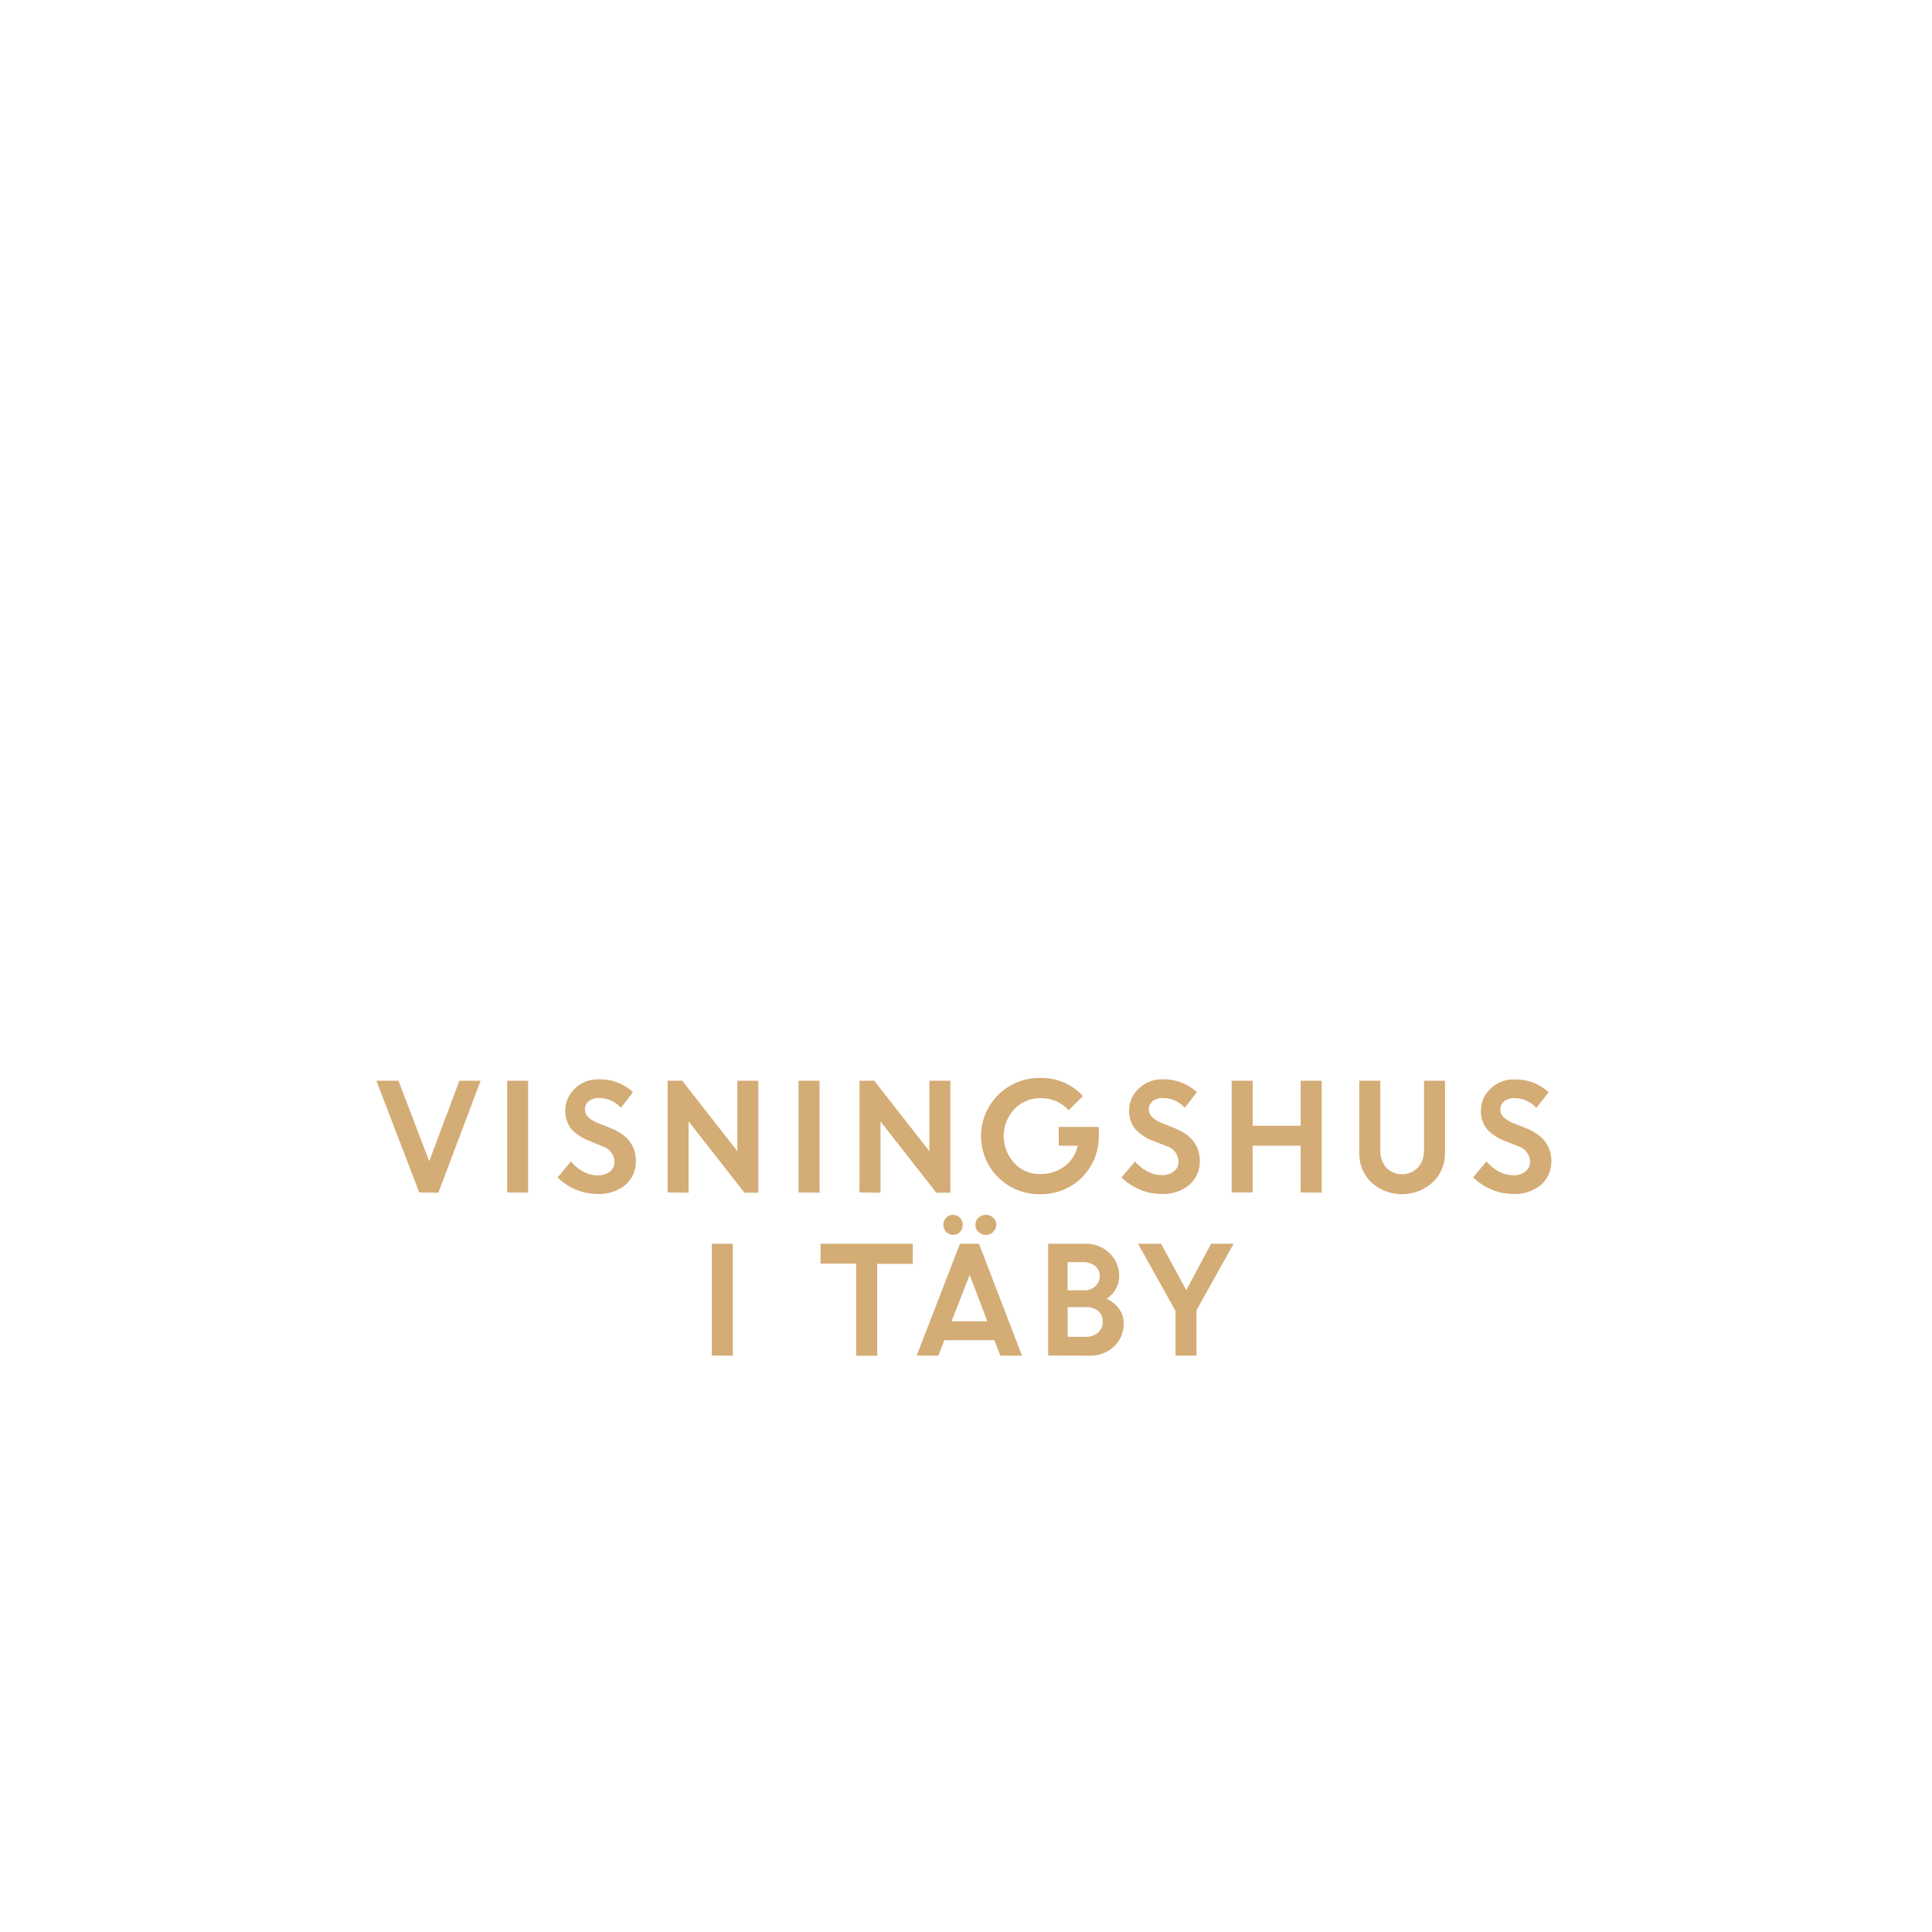
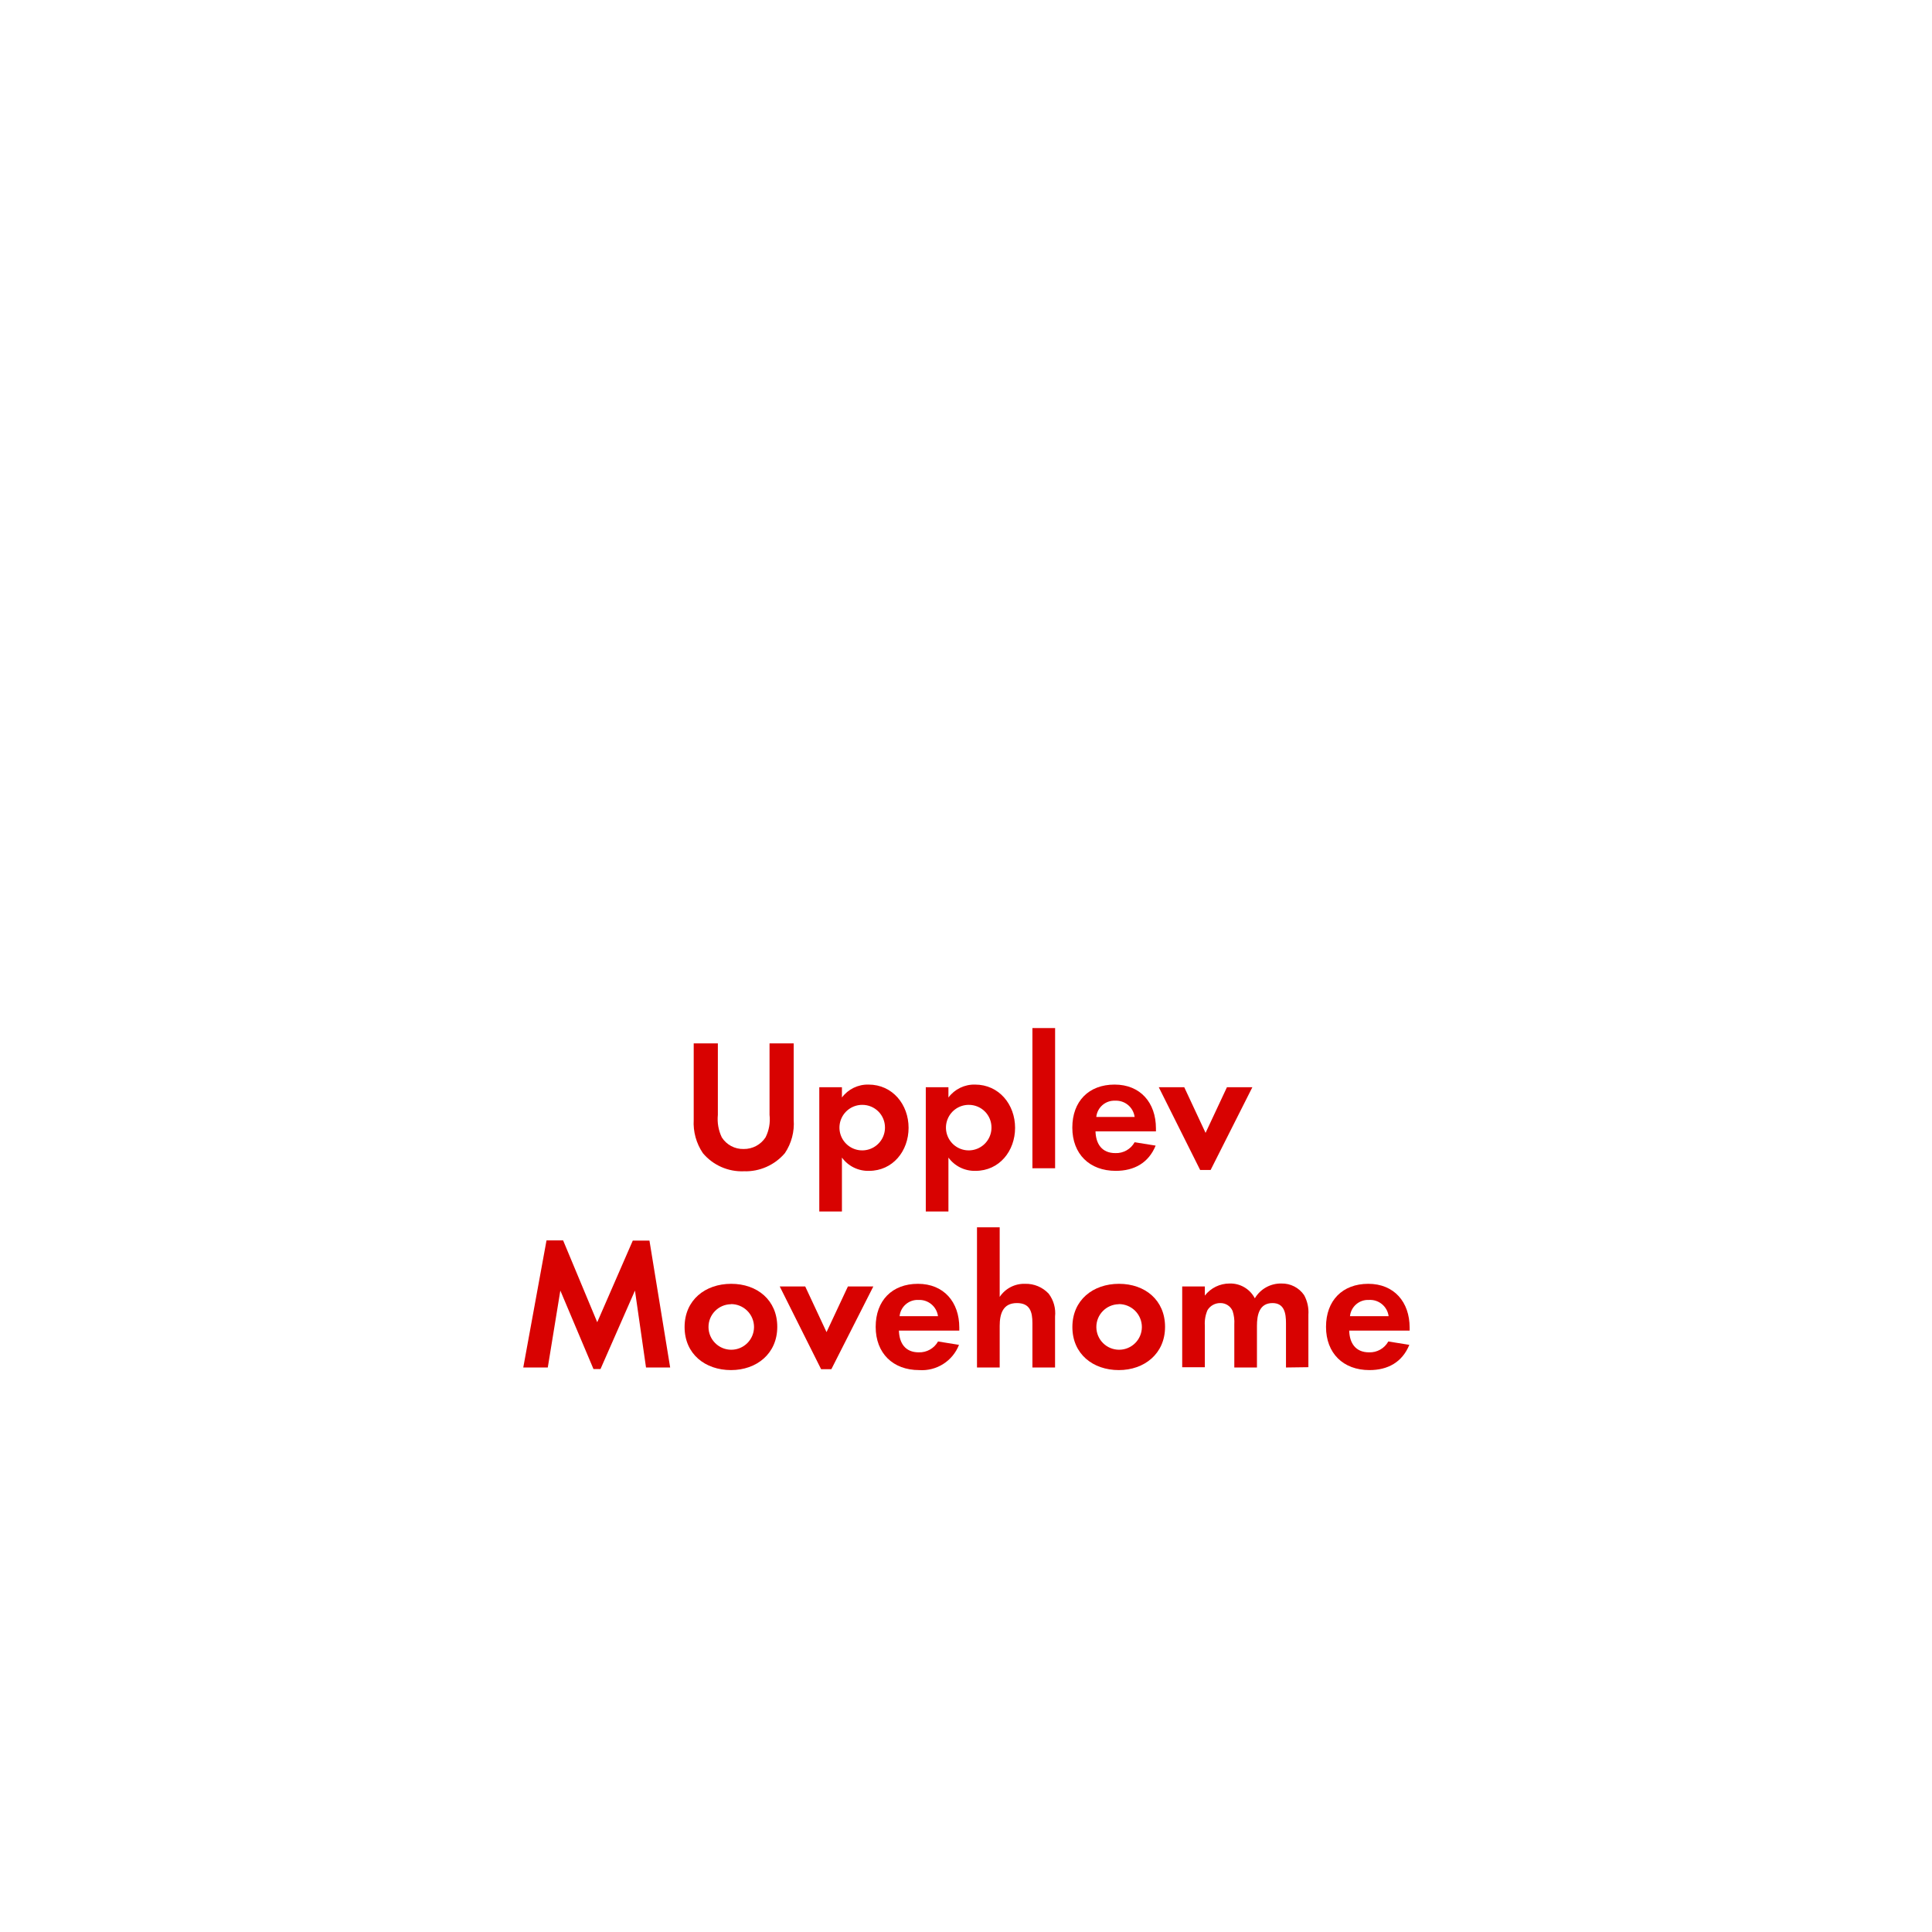
<svg xmlns="http://www.w3.org/2000/svg" id="Layer_1" data-name="Layer 1" viewBox="0 0 320 320">
  <defs>
-     <style>.cls-1{fill:#d4ac76;}</style>
+     <style>.cls-1{fill:#d80201;}</style>
  </defs>
-   <path class="cls-1" d="M69.44,197.51,62.34,179H66l5.09,13.34,5-13.34h3.52l-7,18.55Z" />
-   <path class="cls-1" d="M84,197.51V179h3.48v18.55Z" />
-   <path class="cls-1" d="M98.86,197.75a8.86,8.86,0,0,1-3.5-.73,9.24,9.24,0,0,1-3-2l2.21-2.64a7,7,0,0,0,2,1.66,5.23,5.23,0,0,0,2.44.64,3.05,3.05,0,0,0,2-.63,2,2,0,0,0,.77-1.6,2.76,2.76,0,0,0-2-2.58L97.7,189a8,8,0,0,1-3.09-2,5.07,5.07,0,0,1,.58-6.68,5.39,5.39,0,0,1,3.93-1.55,8,8,0,0,1,5.72,2.12l-2,2.59a4.8,4.8,0,0,0-3.67-1.61,2.5,2.5,0,0,0-1.66.53,1.66,1.66,0,0,0-.63,1.31,1.75,1.75,0,0,0,.49,1.27,5.09,5.09,0,0,0,1.59,1l2.17.86q4.13,1.65,4.2,5.36a5.18,5.18,0,0,1-1.75,4.06A6.74,6.74,0,0,1,98.86,197.75Z" />
-   <path class="cls-1" d="M110.58,197.51V179H113l9.13,11.67V179h3.48v18.55H123.3l-9.24-11.81v11.81Z" />
-   <path class="cls-1" d="M132.26,197.51V179h3.48v18.55Z" />
-   <path class="cls-1" d="M142.36,197.51V179h2.44l9.13,11.67V179h3.48v18.55h-2.33l-9.24-11.81v11.81Z" />
-   <path class="cls-1" d="M175.36,189.76v-3.1H182l0,1.59a9.52,9.52,0,0,1-4.87,8.34,9.65,9.65,0,0,1-4.73,1.21,9.63,9.63,0,1,1,.05-19.25,9.13,9.13,0,0,1,6.91,3L177,183.89a6,6,0,0,0-4.56-2A5.91,5.91,0,0,0,168,183.7a6.57,6.57,0,0,0,0,8.94,5.64,5.64,0,0,0,4.21,1.82,6.59,6.59,0,0,0,4.13-1.29,5.8,5.8,0,0,0,2.18-3.41Z" />
-   <path class="cls-1" d="M192.27,197.75a8.86,8.86,0,0,1-3.5-.73,9.24,9.24,0,0,1-3-2l2.21-2.64A6.84,6.84,0,0,0,190,194a5.2,5.2,0,0,0,2.44.64,3.05,3.05,0,0,0,2-.63,2,2,0,0,0,.77-1.6,2.76,2.76,0,0,0-2-2.58L191.1,189a7.9,7.9,0,0,1-3.08-2,4.77,4.77,0,0,1-1-3.16,4.82,4.82,0,0,1,1.58-3.52,5.39,5.39,0,0,1,3.93-1.55,8,8,0,0,1,5.71,2.12l-2,2.59a4.8,4.8,0,0,0-3.67-1.61,2.49,2.49,0,0,0-1.66.53,1.66,1.66,0,0,0-.63,1.31,1.71,1.71,0,0,0,.49,1.27,5.09,5.09,0,0,0,1.59,1l2.17.86q4.13,1.65,4.2,5.36a5.18,5.18,0,0,1-1.75,4.06A6.74,6.74,0,0,1,192.27,197.75Z" />
-   <path class="cls-1" d="M215.42,197.51v-7.75h-7.95v7.75H204V179h3.48v7.46h7.95V179h3.48v18.55Z" />
-   <path class="cls-1" d="M237.29,195.84a7.55,7.55,0,0,1-10.15,0,6.55,6.55,0,0,1-2-4.91V179h3.48v11.52a4.24,4.24,0,0,0,.95,2.86,3.69,3.69,0,0,0,5.29,0,4.16,4.16,0,0,0,1-2.82V179h3.48v12A6.56,6.56,0,0,1,237.29,195.84Z" />
-   <path class="cls-1" d="M250.51,197.75A8.93,8.93,0,0,1,247,197a9.3,9.3,0,0,1-3-2l2.21-2.64a6.79,6.79,0,0,0,2,1.66,5.27,5.27,0,0,0,2.45.64,3,3,0,0,0,2-.63,2,2,0,0,0,.78-1.6,2.76,2.76,0,0,0-2-2.58l-2.07-.83a7.9,7.9,0,0,1-3.08-2,4.71,4.71,0,0,1-1-3.16,4.85,4.85,0,0,1,1.57-3.52,5.4,5.4,0,0,1,3.94-1.55,8,8,0,0,1,5.71,2.12l-2.05,2.59a4.78,4.78,0,0,0-3.66-1.61,2.53,2.53,0,0,0-1.67.53,1.68,1.68,0,0,0-.62,1.31A1.71,1.71,0,0,0,249,185a4.86,4.86,0,0,0,1.59,1l2.16.86q4.13,1.65,4.21,5.36a5.22,5.22,0,0,1-1.75,4.06A6.75,6.75,0,0,1,250.51,197.75Z" />
-   <path class="cls-1" d="M117.9,224.51V206h3.48v18.55Z" />
-   <path class="cls-1" d="M135.9,209.29V206h15.29v3.33h-5.9v15.22h-3.48V209.29Z" />
-   <path class="cls-1" d="M151.84,224.51,159,206h3.15l7.13,18.55h-3.58l-1-2.57h-8.29l-1,2.57ZM159,204.05a1.48,1.48,0,0,1-1.13.49,1.54,1.54,0,0,1-1.15-.49,1.67,1.67,0,0,1-.47-1.19,1.61,1.61,0,0,1,.46-1.17,1.65,1.65,0,0,1,1.16-.48,1.53,1.53,0,0,1,1.12.48,1.58,1.58,0,0,1,.47,1.17A1.66,1.66,0,0,1,159,204.05Zm1.61,7.1-3,7.7h5.92Zm3.91-7.1a1.79,1.79,0,0,1-2.46,0,1.59,1.59,0,0,1-.51-1.19,1.55,1.55,0,0,1,.51-1.17,1.82,1.82,0,0,1,2.46,0,1.55,1.55,0,0,1,.51,1.17A1.59,1.59,0,0,1,164.48,204.05Z" />
-   <path class="cls-1" d="M173.61,224.51V206h6.1a5.56,5.56,0,0,1,4.06,1.55,5.1,5.1,0,0,1,1.6,3.83,4.4,4.4,0,0,1-2.08,3.73,5.1,5.1,0,0,1,2.05,1.66,3.87,3.87,0,0,1,.77,2.35,5.08,5.08,0,0,1-1.62,3.93,5.81,5.81,0,0,1-4.1,1.5Zm5.7-15.46h-2.49v4.66h2.78a2.56,2.56,0,0,0,1.84-.68,2.31,2.31,0,0,0,.71-1.72,2,2,0,0,0-.78-1.64A3.24,3.24,0,0,0,179.31,209.05Zm.53,7.45h-3v4.92h2.94a3,3,0,0,0,2.1-.7,2.34,2.34,0,0,0,.77-1.8,2.28,2.28,0,0,0-.72-1.76A3,3,0,0,0,179.84,216.5Z" />
-   <path class="cls-1" d="M200.59,206h3.74l-6.15,11v7.54H194.7v-7.42L188.49,206h3.82l4.18,7.69Z" />
+   <path class="cls-1" d="M130,191a8.56,8.56,0,0,1-6.79,3,8.43,8.43,0,0,1-6.79-3,8.93,8.93,0,0,1-1.52-5.52V172.82h4v11.84a7,7,0,0,0,.65,3.72,4.15,4.15,0,0,0,3.63,1.93,4.25,4.25,0,0,0,3.62-1.93,6.58,6.58,0,0,0,.66-3.72V172.82h4v12.65A8.74,8.74,0,0,1,130,191Z" />
+   <path class="cls-1" d="M143.94,193.93a5.36,5.36,0,0,1-4.49-2.2v8.93H135.7V180.08h3.75v1.7a5.34,5.34,0,0,1,4.4-2.14c4,0,6.64,3.32,6.64,7.16S147.88,193.93,143.94,193.93ZM142.83,183a3.77,3.77,0,1,0,3.75,3.75A3.74,3.74,0,0,0,142.83,183Z" />
+   <path class="cls-1" d="M161.58,193.93a5.36,5.36,0,0,1-4.49-2.2v8.93h-3.75V180.08h3.75v1.7a5.34,5.34,0,0,1,4.4-2.14c4,0,6.64,3.32,6.64,7.16S165.52,193.93,161.58,193.93ZM160.47,183a3.77,3.77,0,1,0,3.75,3.75A3.74,3.74,0,0,0,160.47,183Z" />
+   <path class="cls-1" d="M171,193.5V170.28h3.76V193.5Z" />
+   <path class="cls-1" d="M181.45,187.39c.06,2.08,1.06,3.6,3.29,3.6a3.5,3.5,0,0,0,3.19-1.8l3.48.56c-1.18,2.88-3.57,4.18-6.61,4.18-4.34,0-7.19-2.79-7.19-7.16s2.73-7.13,7-7.13,6.85,3,6.85,7.26v.49Zm3.26-5.08a3,3,0,0,0-3.13,2.69h6.35A3.1,3.1,0,0,0,184.71,182.31Z" />
+   <path class="cls-1" d="M200.52,193.78h-1.74l-6.85-13.7h4.22l3.53,7.56,3.54-7.56h4.21Z" />
+   <path class="cls-1" d="M107,226.5l-1.83-12.74-5.71,13H98.3l-5.49-13L90.73,226.5H86.67l3.85-21.05h2.75L98.92,219l5.89-13.52h2.76L111,226.5Z" />
+   <path class="cls-1" d="M121.08,226.93c-4.28,0-7.69-2.66-7.69-7.13s3.41-7.16,7.72-7.16,7.63,2.7,7.63,7.13S125.33,226.93,121.08,226.93Zm0-10.91a3.77,3.77,0,1,0,3.81,3.78A3.8,3.8,0,0,0,121.05,216Z" />
+   <path class="cls-1" d="M137.7,226.78H136l-6.85-13.7h4.22l3.53,7.56,3.54-7.56h4.21Z" />
+   <path class="cls-1" d="M148.89,220.39c.06,2.08,1.05,3.6,3.28,3.6a3.53,3.53,0,0,0,3.2-1.8l3.47.56a6.59,6.59,0,0,1-6.6,4.18c-4.34,0-7.2-2.79-7.2-7.16s2.73-7.13,7-7.13,6.85,3,6.85,7.26v.49Zm3.25-5.08A3,3,0,0,0,149,218h6.36A3.11,3.11,0,0,0,152.14,215.31Z" />
+   <path class="cls-1" d="M171,226.5v-7.35c0-1.86-.4-3.32-2.57-3.32-2.33,0-2.85,1.8-2.85,3.79v6.88h-3.76V203.28h3.76v11.53a4.86,4.86,0,0,1,4.21-2.17,5.15,5.15,0,0,1,3.91,1.64,5.34,5.34,0,0,1,1.05,3.79v8.43Z" />
+   <path class="cls-1" d="M185.31,226.93c-4.28,0-7.69-2.66-7.69-7.13s3.41-7.16,7.72-7.16,7.63,2.7,7.63,7.13S189.56,226.93,185.31,226.93Zm0-10.91a3.77,3.77,0,1,0,3.82,3.78A3.8,3.8,0,0,0,185.28,216Z" />
+   <path class="cls-1" d="M213,226.5v-7.35c0-1.58-.25-3.32-2.23-3.32-2.21,0-2.58,2-2.58,3.79v6.88h-3.75v-7.13a6,6,0,0,0-.28-2.23,2.17,2.17,0,0,0-2-1.31A2.45,2.45,0,0,0,200,217a5.52,5.52,0,0,0-.44,2.58v6.88h-3.75V213.08h3.75v1.51a5.17,5.17,0,0,1,4.1-2,4.56,4.56,0,0,1,4.18,2.45,5,5,0,0,1,4.4-2.45,4.43,4.43,0,0,1,3.76,1.92,5.92,5.92,0,0,1,.71,3.26v8.68Z" />
+   <path class="cls-1" d="M223.47,220.39c.06,2.08,1.06,3.6,3.29,3.6a3.5,3.5,0,0,0,3.19-1.8l3.48.56c-1.18,2.88-3.57,4.18-6.61,4.18-4.34,0-7.19-2.79-7.19-7.16s2.73-7.13,7-7.13,6.85,3,6.85,7.26v.49Zm3.26-5.08A3,3,0,0,0,223.6,218H230A3.1,3.1,0,0,0,226.73,215.31Z" />
</svg>
